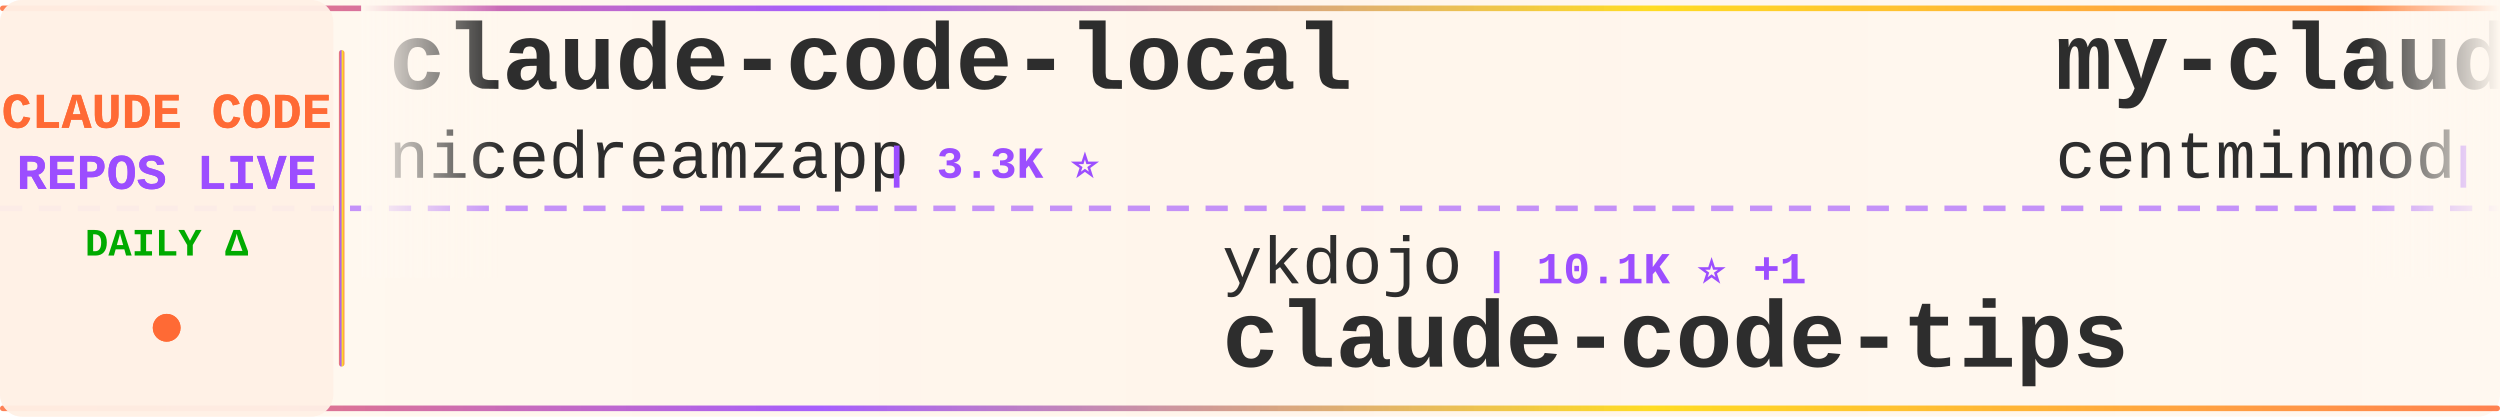
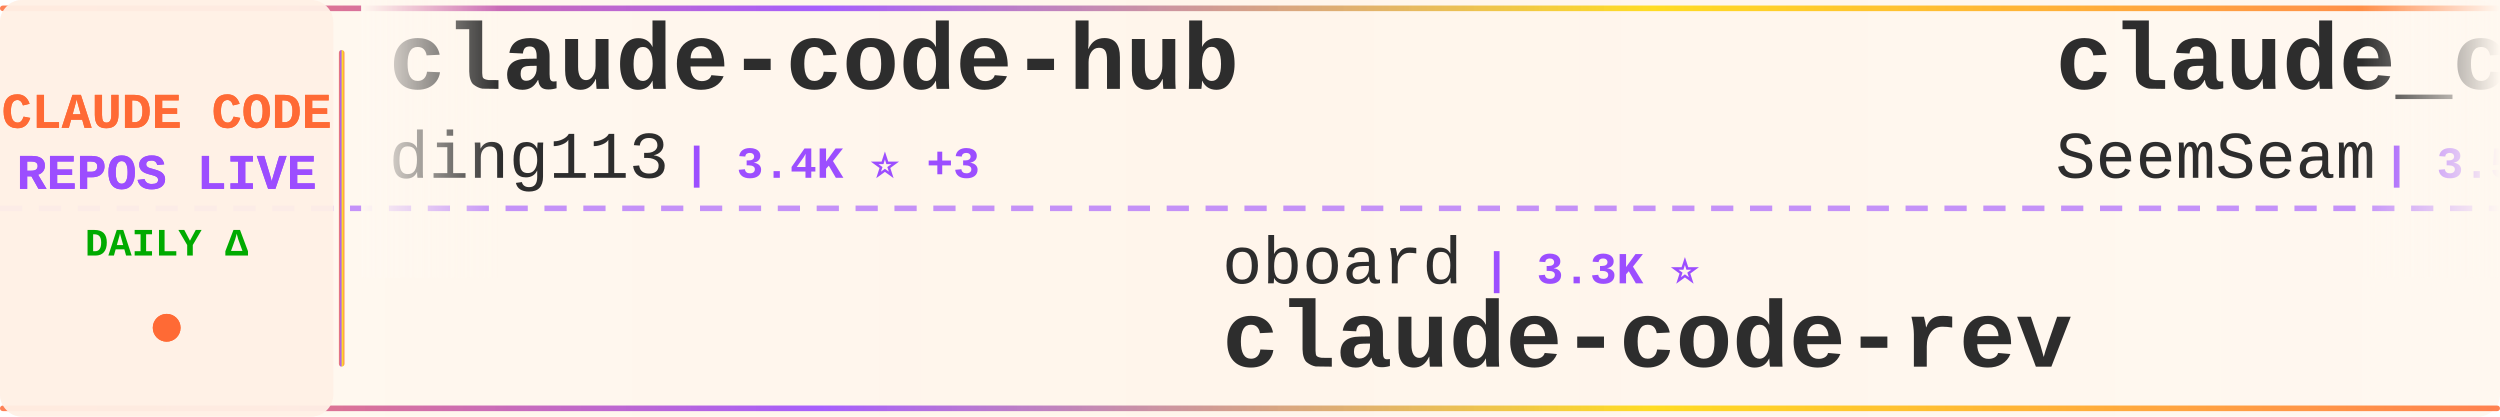
<svg xmlns="http://www.w3.org/2000/svg" width="900" height="150">
  <defs>
    <linearGradient id="tickerBg" x1="0%" y1="0%" x2="100%" y2="0%">
      <stop offset="0%" style="stop-color:#fff8f0;stop-opacity:0.98" />
      <stop offset="50%" style="stop-color:#fff5eb;stop-opacity:1" />
      <stop offset="100%" style="stop-color:#fff8f0;stop-opacity:0.98" />
    </linearGradient>
    <linearGradient id="borderGrad" x1="0%" y1="0%" x2="100%" y2="0%">
      <stop offset="0%" style="stop-color:#FF6B35;stop-opacity:0.85">
        <animate attributeName="stop-opacity" values="0.85;1;0.85" dur="2s" repeatCount="indefinite" />
      </stop>
      <stop offset="33%" style="stop-color:#9C4EFF;stop-opacity:0.9">
        <animate attributeName="stop-opacity" values="0.9;1;0.9" dur="2.2s" repeatCount="indefinite" />
      </stop>
      <stop offset="66%" style="stop-color:#FFD700;stop-opacity:0.85">
        <animate attributeName="stop-opacity" values="0.85;1;0.85" dur="1.8s" repeatCount="indefinite" />
      </stop>
      <stop offset="100%" style="stop-color:#FF6B35;stop-opacity:0.85">
        <animate attributeName="stop-opacity" values="0.85;1;0.85" dur="2s" repeatCount="indefinite" />
      </stop>
    </linearGradient>
    <filter id="textGlow">
      <feGaussianBlur stdDeviation="0.15" result="coloredBlur" />
      <feMerge>
        <feMergeNode in="coloredBlur" />
        <feMergeNode in="SourceGraphic" />
      </feMerge>
    </filter>
    <filter id="metricGlow">
      <feGaussianBlur stdDeviation="0.2" result="coloredBlur" />
      <feMerge>
        <feMergeNode in="coloredBlur" />
        <feMergeNode in="SourceGraphic" />
      </feMerge>
    </filter>
    <linearGradient id="leftFade" x1="0%" y1="0%" x2="100%" y2="0%">
      <stop offset="0%" style="stop-color:#fff8f0;stop-opacity:1" />
      <stop offset="100%" style="stop-color:#fff8f0;stop-opacity:0" />
    </linearGradient>
    <linearGradient id="rightFade" x1="0%" y1="0%" x2="100%" y2="0%">
      <stop offset="0%" style="stop-color:#fff8f0;stop-opacity:0" />
      <stop offset="100%" style="stop-color:#fff8f0;stop-opacity:1" />
    </linearGradient>
  </defs>
  <rect width="900" height="150" fill="url(#tickerBg)" rx="8" />
  <rect x="0" y="2" width="900" height="2" fill="url(#borderGrad)" rx="1" />
  <rect x="0" y="146" width="900" height="2" fill="url(#borderGrad)" rx="1" />
  <line x1="0" y1="75" x2="900" y2="75" stroke="#9C4EFF" stroke-width="2" stroke-dasharray="8 6" opacity="0.6" />
  <rect x="0" y="0" width="120" height="150" fill="#fff0e6" opacity="0.95" rx="8" />
  <text x="60" y="46" font-family="'Courier New', monospace" font-size="18" font-weight="bold" fill="#FF6B35" text-anchor="middle" filter="url(#textGlow)">
    CLAUDE CODE
  </text>
  <text x="60" y="68" font-family="'Courier New', monospace" font-size="18" font-weight="bold" fill="#9C4EFF" text-anchor="middle" filter="url(#textGlow)">
    REPOS LIVE
  </text>
  <text x="60" y="92" font-family="'Courier New', monospace" font-size="14" font-weight="bold" fill="#00aa00" text-anchor="middle">
    DAILY Δ
  </text>
  <circle cx="60" cy="118" r="5" fill="#FF6B35" filter="url(#metricGlow)">
    <animate attributeName="r" values="4;6;4" dur="1.5s" repeatCount="indefinite" />
    <animate attributeName="opacity" values="0.6;1;0.6" dur="1.5s" repeatCount="indefinite" />
  </circle>
  <rect x="122" y="18" width="2" height="114" fill="url(#borderGrad)" rx="1" />
  <clipPath id="tickerClip">
    <rect x="130" y="0" width="770" height="150" />
  </clipPath>
  <g clip-path="url(#tickerClip)">
    <g id="tickerItems">
      <animateTransform attributeName="transform" attributeType="XML" type="translate" from="0 0" to="-3000 0" dur="54s" repeatCount="indefinite" />
      <g transform="translate(0, 0)">
-         <text x="140" y="32" font-family="'Courier New', monospace" font-size="34" font-weight="bold" fill="#2d2d2d">claude-code-local</text>
-         <text x="140" y="64" font-family="'Courier New', monospace" font-size="24" font-weight="normal" fill="#2d2d2d" opacity="1.0">nicedreamzapp</text>
-         <text x="318" y="64" font-family="'Courier New', monospace" font-size="16" font-weight="bold" fill="#9C4EFF"> | 3.3K ⭐</text>
+         <text x="140" y="32" font-family="'Courier New', monospace" font-size="34" font-weight="bold" fill="#2d2d2d">claude-code-hub</text>
+         <text x="140" y="64" font-family="'Courier New', monospace" font-size="24" font-weight="normal" fill="#2d2d2d" opacity="1.0">ding113</text>
+         <text x="246" y="64" font-family="'Courier New', monospace" font-size="16" font-weight="bold" fill="#9C4EFF"> | 3.4K ⭐ +3</text>
      </g>
      <g transform="translate(300, 0)">
+         <text x="140" y="102" font-family="'Courier New', monospace" font-size="24" font-weight="normal" fill="#2d2d2d" opacity="1.0">oboard</text>
+         <text x="234" y="102" font-family="'Courier New', monospace" font-size="16" font-weight="bold" fill="#9C4EFF"> | 3.3K ⭐</text>
+         <text x="140" y="132" font-family="'Courier New', monospace" font-size="34" font-weight="bold" fill="#2d2d2d">claude-code-rev</text>
+       </g>
+       <g transform="translate(600, 0)">
+         <text x="140" y="32" font-family="'Courier New', monospace" font-size="34" font-weight="bold" fill="#2d2d2d">claude_codex_bridge</text>
+         <text x="140" y="64" font-family="'Courier New', monospace" font-size="24" font-weight="normal" fill="#2d2d2d" opacity="1.0">SeemSeam</text>
+         <text x="258" y="64" font-family="'Courier New', monospace" font-size="16" font-weight="bold" fill="#9C4EFF"> | 3.5K ⭐</text>
+       </g>
+       <g transform="translate(900, 0)">
+         <text x="140" y="102" font-family="'Courier New', monospace" font-size="24" font-weight="normal" fill="#2d2d2d" opacity="1.0">https-deeplearning-ai</text>
+         <text x="414" y="102" font-family="'Courier New', monospace" font-size="16" font-weight="bold" fill="#9C4EFF"> | 553 ⭐</text>
+         <text x="140" y="132" font-family="'Courier New', monospace" font-size="34" font-weight="bold" fill="#2d2d2d">sc-claude-code-files</text>
+       </g>
+       <g transform="translate(1200, 0)">
+         <text x="140" y="32" font-family="'Courier New', monospace" font-size="34" font-weight="bold" fill="#2d2d2d">awesome-claude-code-tool...</text>
+         <text x="140" y="64" font-family="'Courier New', monospace" font-size="24" font-weight="normal" fill="#2d2d2d" opacity="1.0">rohitg00</text>
+         <text x="258" y="64" font-family="'Courier New', monospace" font-size="16" font-weight="bold" fill="#9C4EFF"> | 2.6K ⭐ +2</text>
+       </g>
+       <g transform="translate(1500, 0)">
+         <text x="140" y="102" font-family="'Courier New', monospace" font-size="24" font-weight="normal" fill="#2d2d2d" opacity="1.0">777genius</text>
+         <text x="270" y="102" font-family="'Courier New', monospace" font-size="16" font-weight="bold" fill="#9C4EFF"> | 931 ⭐</text>
+         <text x="140" y="132" font-family="'Courier New', monospace" font-size="34" font-weight="bold" fill="#2d2d2d">claude-code-source-code</text>
+       </g>
+       <g transform="translate(1800, 0)">
+         <text x="140" y="32" font-family="'Courier New', monospace" font-size="34" font-weight="bold" fill="#2d2d2d">claude-code-cli</text>
+         <text x="140" y="64" font-family="'Courier New', monospace" font-size="24" font-weight="normal" fill="#2d2d2d" opacity="1.0">huangserva</text>
+         <text x="282" y="64" font-family="'Courier New', monospace" font-size="16" font-weight="bold" fill="#9C4EFF"> | 631 ⭐</text>
+       </g>
+       <g transform="translate(2100, 0)">
        <text x="140" y="102" font-family="'Courier New', monospace" font-size="24" font-weight="normal" fill="#2d2d2d" opacity="1.0">ykdojo</text>
-         <text x="234" y="102" font-family="'Courier New', monospace" font-size="16" font-weight="bold" fill="#9C4EFF"> | 10.1K ⭐ +1</text>
+         <text x="234" y="102" font-family="'Courier New', monospace" font-size="16" font-weight="bold" fill="#9C4EFF"> | 10.1K ⭐ -2</text>
        <text x="140" y="132" font-family="'Courier New', monospace" font-size="34" font-weight="bold" fill="#2d2d2d">claude-code-tips</text>
      </g>
-       <g transform="translate(600, 0)">
-         <text x="140" y="32" font-family="'Courier New', monospace" font-size="34" font-weight="bold" fill="#2d2d2d">my-claude-code-setup</text>
-         <text x="140" y="64" font-family="'Courier New', monospace" font-size="24" font-weight="normal" fill="#2d2d2d" opacity="1.0">centminmod</text>
-         <text x="282" y="64" font-family="'Courier New', monospace" font-size="16" font-weight="bold" fill="#9C4EFF"> | 2.6K ⭐ +2</text>
-       </g>
-       <g transform="translate(900, 0)">
-         <text x="140" y="102" font-family="'Courier New', monospace" font-size="24" font-weight="normal" fill="#2d2d2d" opacity="1.0">xu-xiang</text>
-         <text x="258" y="102" font-family="'Courier New', monospace" font-size="16" font-weight="bold" fill="#9C4EFF"> | 2.0K ⭐</text>
-         <text x="140" y="132" font-family="'Courier New', monospace" font-size="34" font-weight="bold" fill="#2d2d2d">everything-claude-code-z...</text>
-       </g>
-       <g transform="translate(1200, 0)">
-         <text x="140" y="32" font-family="'Courier New', monospace" font-size="34" font-weight="bold" fill="#2d2d2d">claude-code-templates</text>
-         <text x="140" y="64" font-family="'Courier New', monospace" font-size="24" font-weight="normal" fill="#2d2d2d" opacity="1.0">davila7</text>
-         <text x="246" y="64" font-family="'Courier New', monospace" font-size="16" font-weight="bold" fill="#9C4EFF"> | 31.3K ⭐ +108</text>
-       </g>
-       <g transform="translate(1500, 0)">
-         <text x="140" y="102" font-family="'Courier New', monospace" font-size="24" font-weight="normal" fill="#2d2d2d" opacity="1.0">ghuntley</text>
-         <text x="258" y="102" font-family="'Courier New', monospace" font-size="16" font-weight="bold" fill="#9C4EFF"> | 991 ⭐ -1</text>
-         <text x="140" y="132" font-family="'Courier New', monospace" font-size="34" font-weight="bold" fill="#2d2d2d">claude-code-source-code-...</text>
-       </g>
-       <g transform="translate(1800, 0)">
-         <text x="140" y="32" font-family="'Courier New', monospace" font-size="34" font-weight="bold" fill="#2d2d2d">claude-code-showcase</text>
-         <text x="140" y="64" font-family="'Courier New', monospace" font-size="24" font-weight="normal" fill="#2d2d2d" opacity="1.0">ChrisWiles</text>
-         <text x="282" y="64" font-family="'Courier New', monospace" font-size="16" font-weight="bold" fill="#9C4EFF"> | 6.1K ⭐ +1</text>
-       </g>
-       <g transform="translate(2100, 0)">
-         <text x="140" y="102" font-family="'Courier New', monospace" font-size="24" font-weight="normal" fill="#2d2d2d" opacity="1.0">techjarves</text>
-         <text x="282" y="102" font-family="'Courier New', monospace" font-size="16" font-weight="bold" fill="#9C4EFF"> | 1.5K ⭐</text>
-         <text x="140" y="132" font-family="'Courier New', monospace" font-size="34" font-weight="bold" fill="#2d2d2d">ClaudeCode-Portable</text>
-       </g>
      <g transform="translate(2400, 0)">
-         <text x="140" y="32" font-family="'Courier New', monospace" font-size="34" font-weight="bold" fill="#2d2d2d">claude-code-telegram</text>
-         <text x="140" y="64" font-family="'Courier New', monospace" font-size="24" font-weight="normal" fill="#2d2d2d" opacity="1.0">overwirehq</text>
-         <text x="282" y="64" font-family="'Courier New', monospace" font-size="16" font-weight="bold" fill="#9C4EFF"> | 2.8K ⭐ +1</text>
+         <text x="140" y="32" font-family="'Courier New', monospace" font-size="34" font-weight="bold" fill="#2d2d2d">Claude-Code</text>
+         <text x="140" y="64" font-family="'Courier New', monospace" font-size="24" font-weight="normal" fill="#2d2d2d" opacity="1.0">pengchengneo</text>
+         <text x="306" y="64" font-family="'Courier New', monospace" font-size="16" font-weight="bold" fill="#9C4EFF"> | 1.8K ⭐</text>
      </g>
      <g transform="translate(2700, 0)">
-         <text x="140" y="102" font-family="'Courier New', monospace" font-size="24" font-weight="normal" fill="#2d2d2d" opacity="1.0">andrew-kramer-inno</text>
-         <text x="378" y="102" font-family="'Courier New', monospace" font-size="16" font-weight="bold" fill="#9C4EFF"> | 595 ⭐</text>
-         <text x="140" y="132" font-family="'Courier New', monospace" font-size="34" font-weight="bold" fill="#2d2d2d">claude-code-source-build</text>
+         <text x="140" y="102" font-family="'Courier New', monospace" font-size="24" font-weight="normal" fill="#2d2d2d" opacity="1.0">zebbern</text>
+         <text x="246" y="102" font-family="'Courier New', monospace" font-size="16" font-weight="bold" fill="#9C4EFF"> | 4.6K ⭐ +1</text>
+         <text x="140" y="132" font-family="'Courier New', monospace" font-size="34" font-weight="bold" fill="#2d2d2d">claude-code-guide</text>
      </g>
      <g transform="translate(3000, 0)">
-         <text x="140" y="32" font-family="'Courier New', monospace" font-size="34" font-weight="bold" fill="#2d2d2d">claude-code-local</text>
-         <text x="140" y="64" font-family="'Courier New', monospace" font-size="24" font-weight="normal" fill="#2d2d2d" opacity="1.0">nicedreamzapp</text>
-         <text x="318" y="64" font-family="'Courier New', monospace" font-size="16" font-weight="bold" fill="#9C4EFF"> | 3.3K ⭐</text>
+         <text x="140" y="32" font-family="'Courier New', monospace" font-size="34" font-weight="bold" fill="#2d2d2d">claude-code-hub</text>
+         <text x="140" y="64" font-family="'Courier New', monospace" font-size="24" font-weight="normal" fill="#2d2d2d" opacity="1.0">ding113</text>
+         <text x="246" y="64" font-family="'Courier New', monospace" font-size="16" font-weight="bold" fill="#9C4EFF"> | 3.4K ⭐ +3</text>
      </g>
      <g transform="translate(3300, 0)">
-         <text x="140" y="102" font-family="'Courier New', monospace" font-size="24" font-weight="normal" fill="#2d2d2d" opacity="1.0">ykdojo</text>
-         <text x="234" y="102" font-family="'Courier New', monospace" font-size="16" font-weight="bold" fill="#9C4EFF"> | 10.1K ⭐ +1</text>
-         <text x="140" y="132" font-family="'Courier New', monospace" font-size="34" font-weight="bold" fill="#2d2d2d">claude-code-tips</text>
+         <text x="140" y="102" font-family="'Courier New', monospace" font-size="24" font-weight="normal" fill="#2d2d2d" opacity="1.0">oboard</text>
+         <text x="234" y="102" font-family="'Courier New', monospace" font-size="16" font-weight="bold" fill="#9C4EFF"> | 3.3K ⭐</text>
+         <text x="140" y="132" font-family="'Courier New', monospace" font-size="34" font-weight="bold" fill="#2d2d2d">claude-code-rev</text>
      </g>
      <g transform="translate(3600, 0)">
-         <text x="140" y="32" font-family="'Courier New', monospace" font-size="34" font-weight="bold" fill="#2d2d2d">my-claude-code-setup</text>
-         <text x="140" y="64" font-family="'Courier New', monospace" font-size="24" font-weight="normal" fill="#2d2d2d" opacity="1.0">centminmod</text>
-         <text x="282" y="64" font-family="'Courier New', monospace" font-size="16" font-weight="bold" fill="#9C4EFF"> | 2.6K ⭐ +2</text>
+         <text x="140" y="32" font-family="'Courier New', monospace" font-size="34" font-weight="bold" fill="#2d2d2d">claude_codex_bridge</text>
+         <text x="140" y="64" font-family="'Courier New', monospace" font-size="24" font-weight="normal" fill="#2d2d2d" opacity="1.0">SeemSeam</text>
+         <text x="258" y="64" font-family="'Courier New', monospace" font-size="16" font-weight="bold" fill="#9C4EFF"> | 3.5K ⭐</text>
      </g>
      <g transform="translate(3900, 0)">
-         <text x="140" y="102" font-family="'Courier New', monospace" font-size="24" font-weight="normal" fill="#2d2d2d" opacity="1.0">xu-xiang</text>
-         <text x="258" y="102" font-family="'Courier New', monospace" font-size="16" font-weight="bold" fill="#9C4EFF"> | 2.0K ⭐</text>
-         <text x="140" y="132" font-family="'Courier New', monospace" font-size="34" font-weight="bold" fill="#2d2d2d">everything-claude-code-z...</text>
+         <text x="140" y="102" font-family="'Courier New', monospace" font-size="24" font-weight="normal" fill="#2d2d2d" opacity="1.0">https-deeplearning-ai</text>
+         <text x="414" y="102" font-family="'Courier New', monospace" font-size="16" font-weight="bold" fill="#9C4EFF"> | 553 ⭐</text>
+         <text x="140" y="132" font-family="'Courier New', monospace" font-size="34" font-weight="bold" fill="#2d2d2d">sc-claude-code-files</text>
      </g>
    </g>
  </g>
  <rect x="130" y="0" width="50" height="100" fill="url(#leftFade)" />
  <rect x="850" y="0" width="50" height="100" fill="url(#rightFade)" />
</svg>
